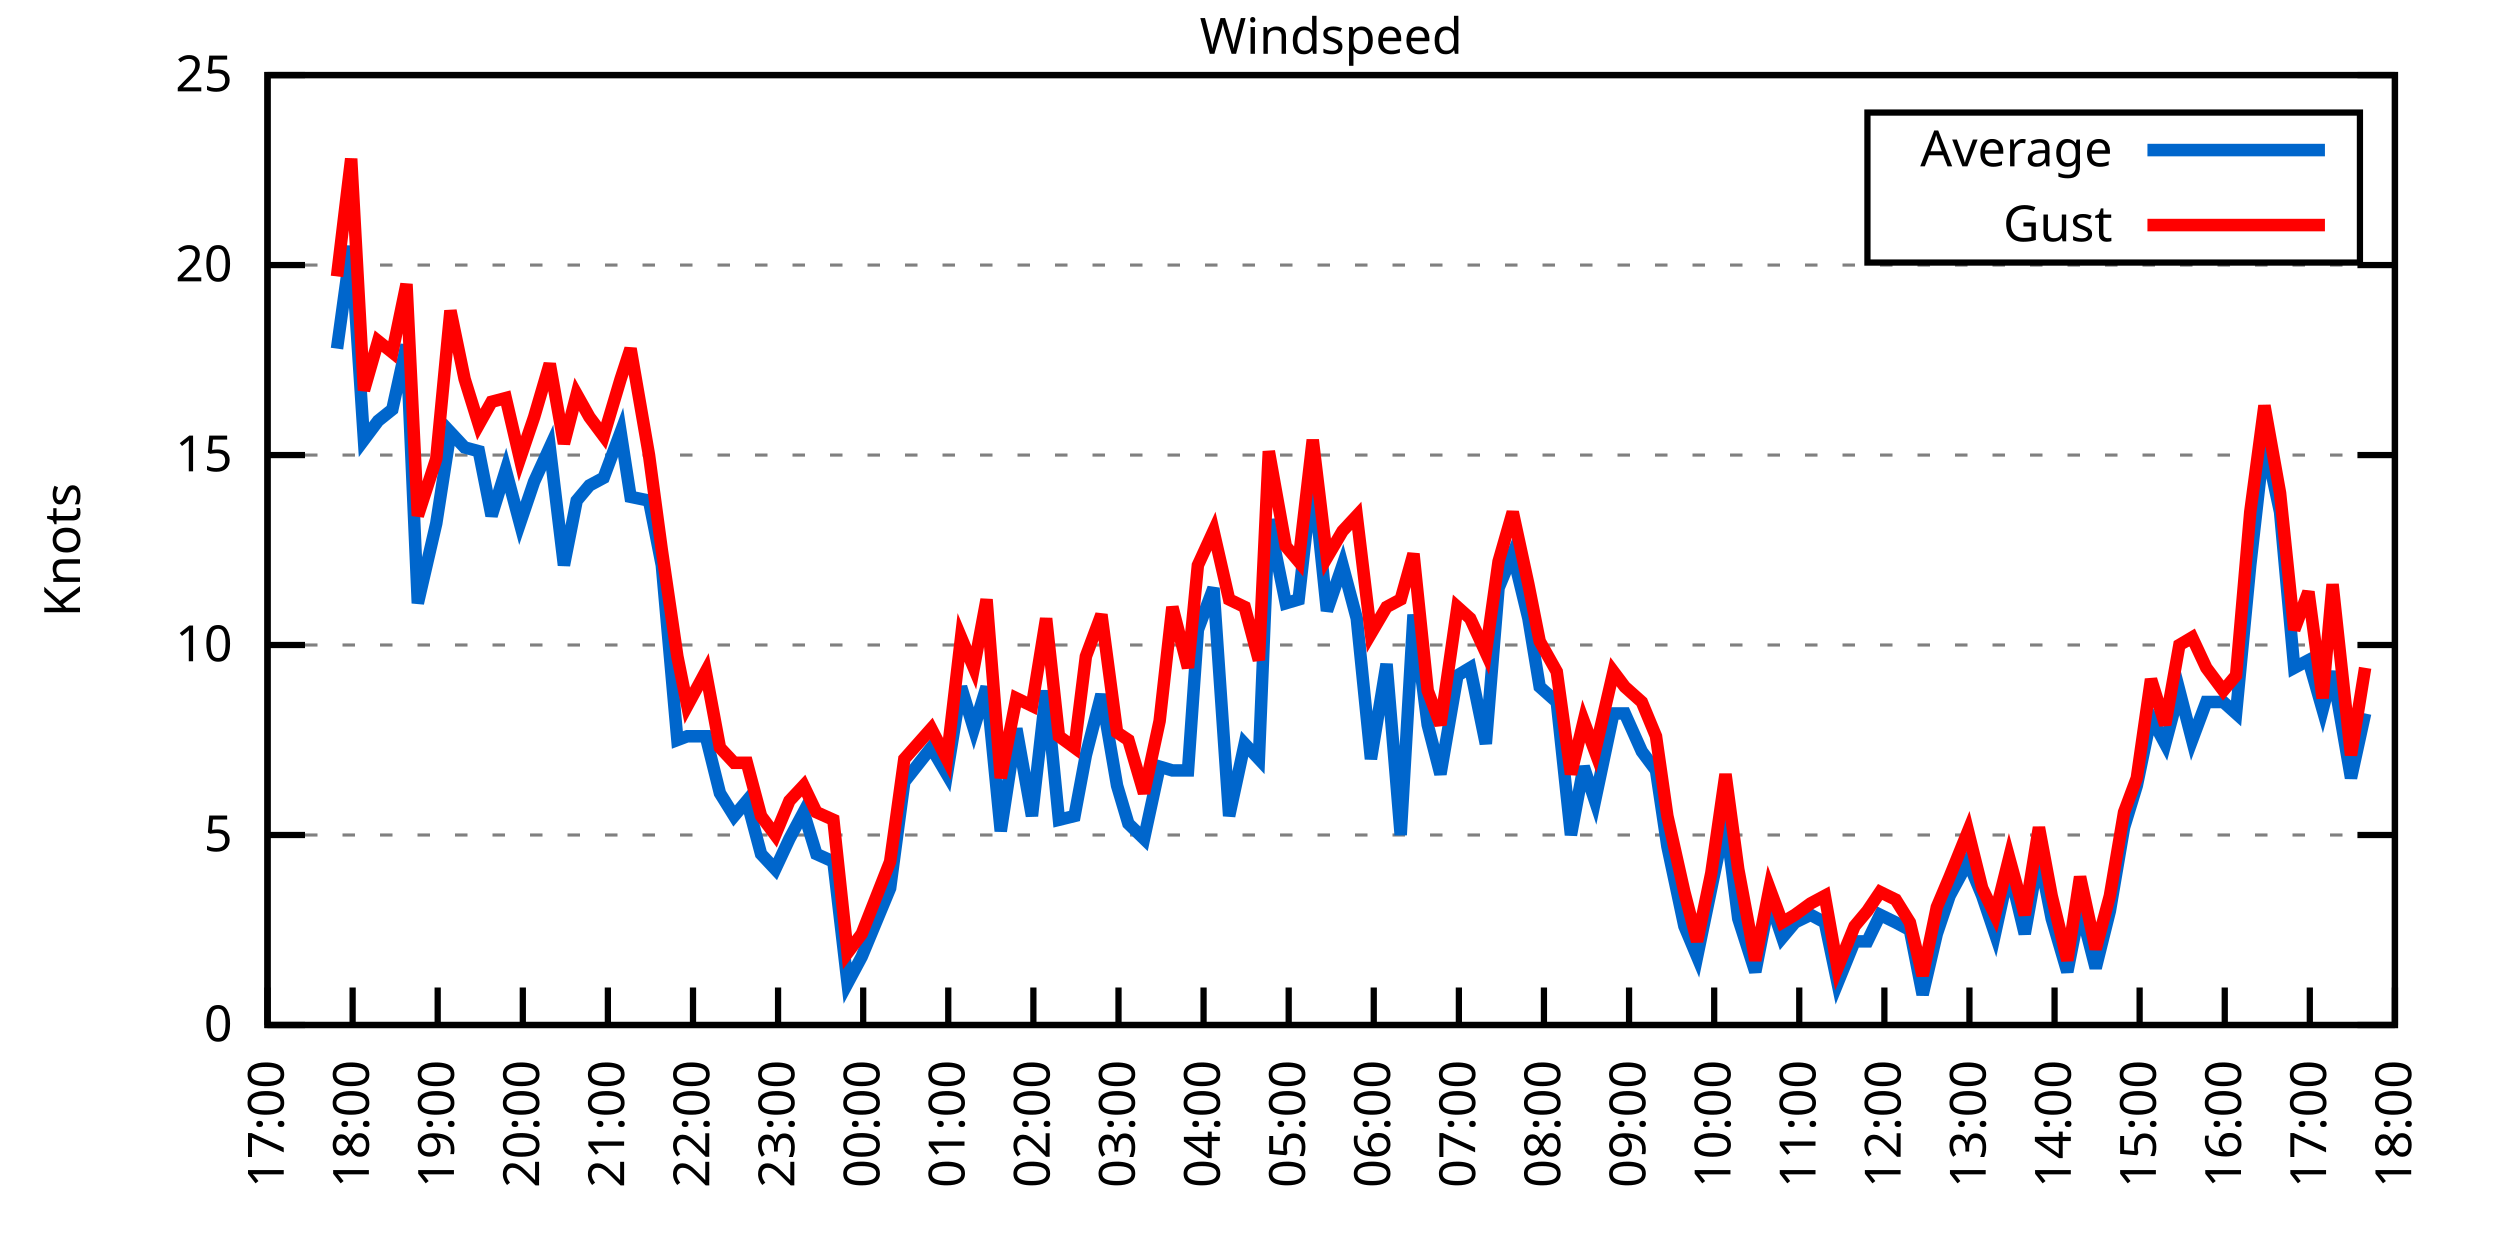
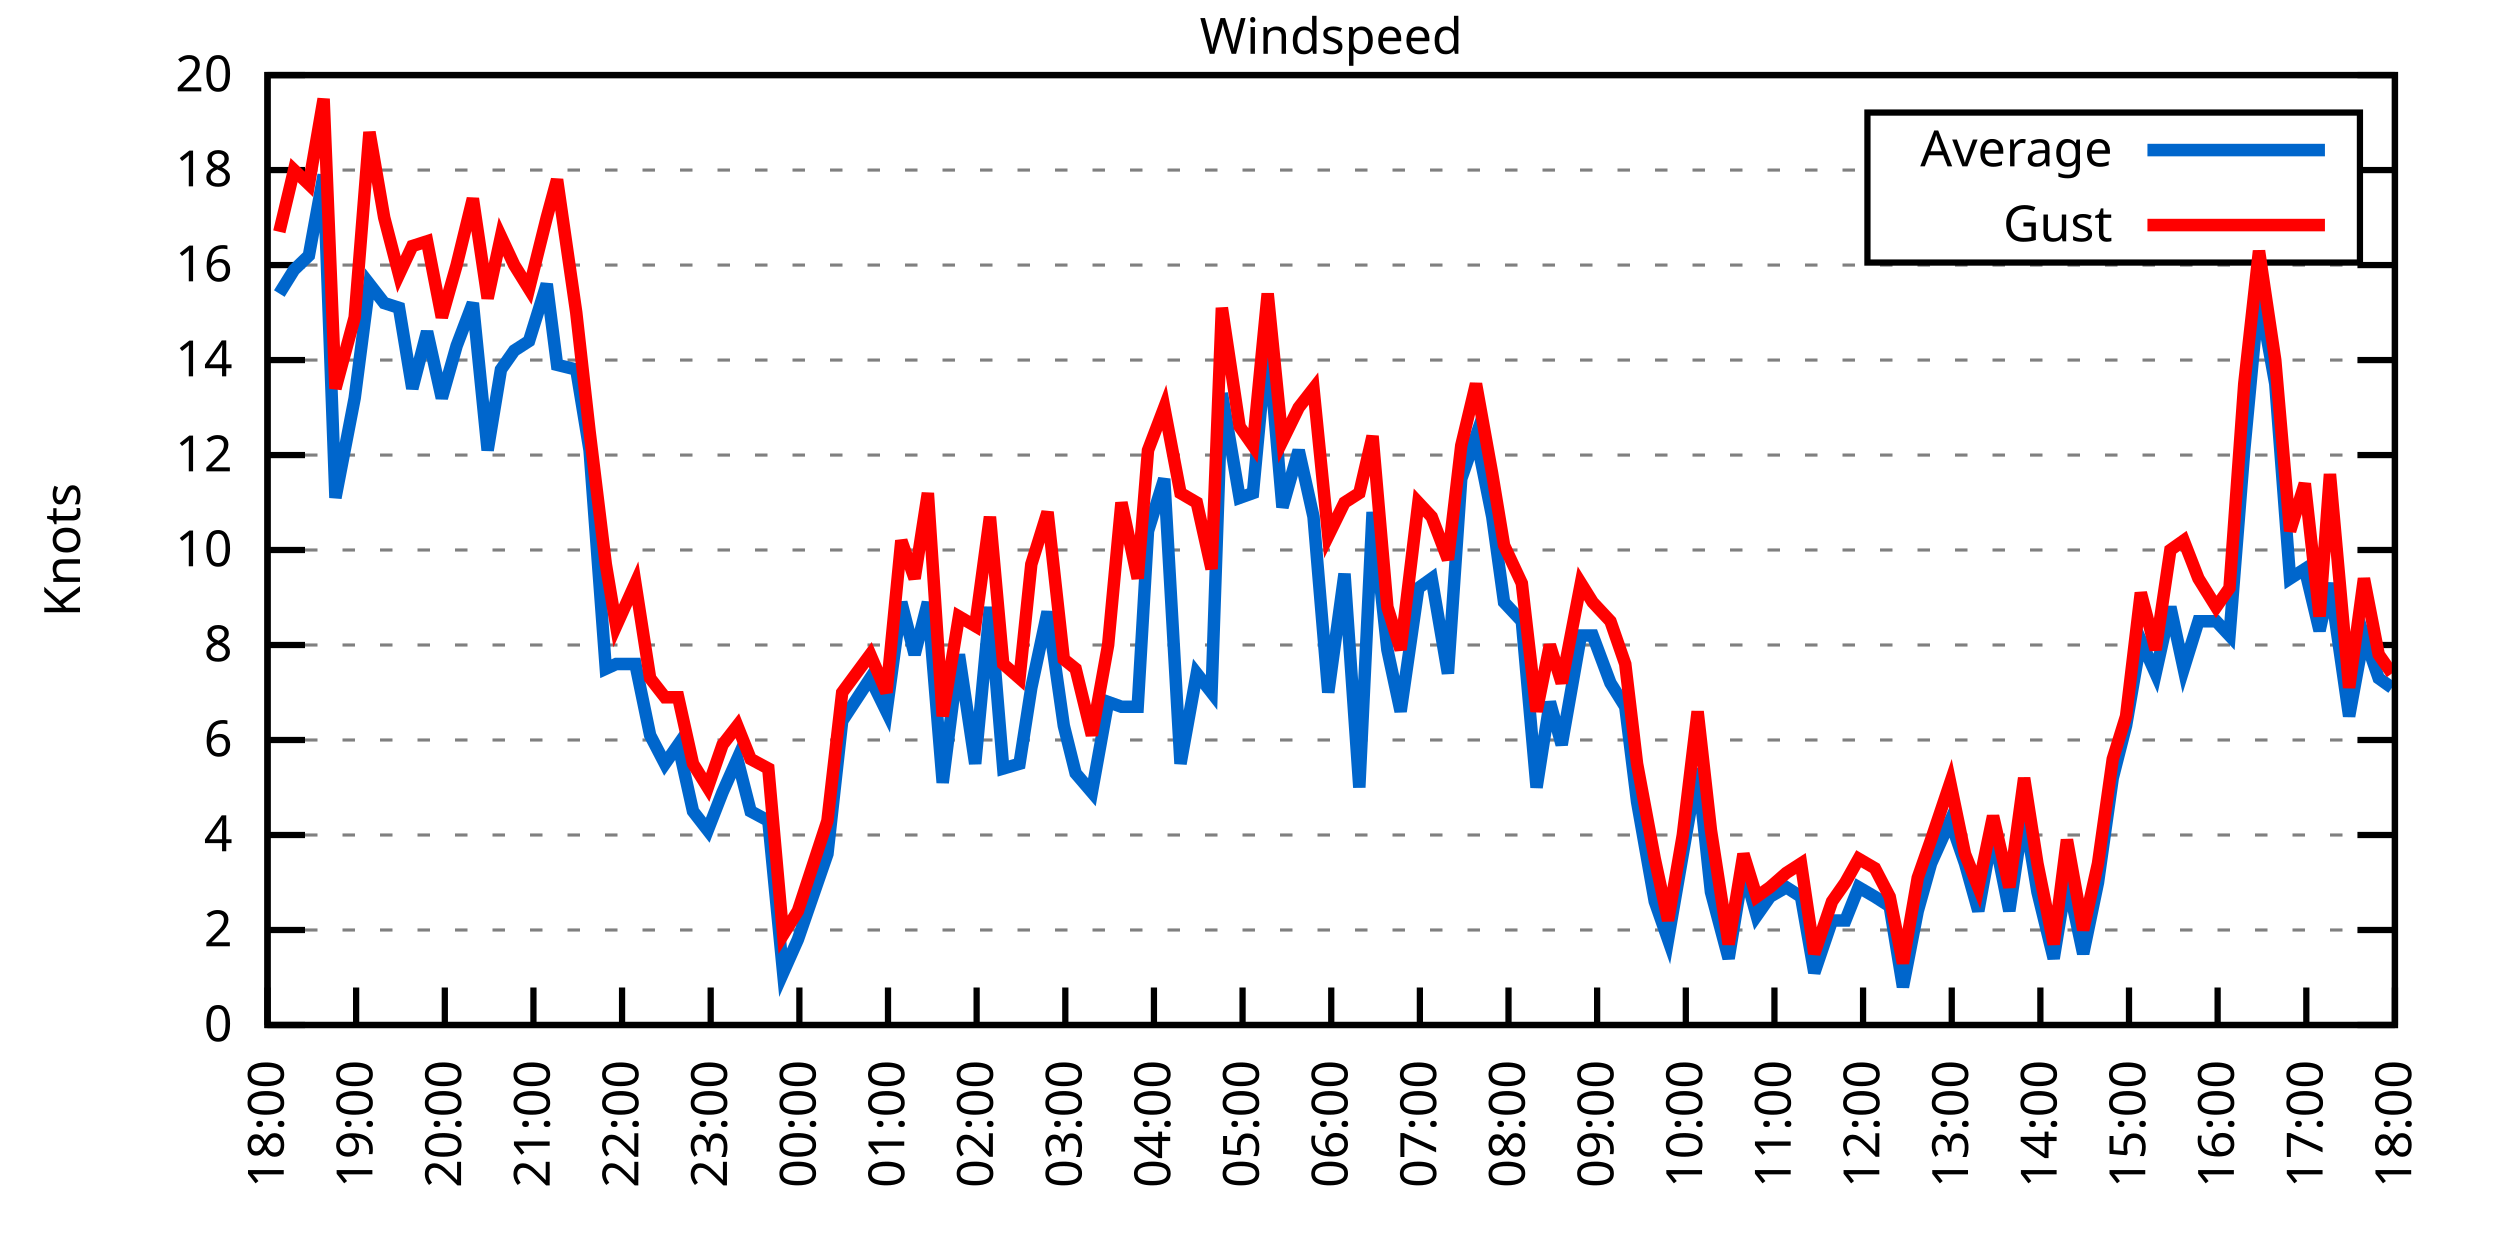
<svg xmlns="http://www.w3.org/2000/svg" xmlns:xlink="http://www.w3.org/1999/xlink" width="400" height="200" viewBox="0 0 400 200">
  <g id="gnuplot_canvas">
    <rect x="0" y="0" width="400" height="200" fill="none" />
    <defs>
      <circle id="gpDot" r="0.5" stroke-width="0.5" stroke="currentColor" />
      <path id="gpPt0" stroke-width="0.333" stroke="currentColor" d="M-1,0 h2 M0,-1 v2" />
      <path id="gpPt1" stroke-width="0.333" stroke="currentColor" d="M-1,-1 L1,1 M1,-1 L-1,1" />
      <path id="gpPt2" stroke-width="0.333" stroke="currentColor" d="M-1,0 L1,0 M0,-1 L0,1 M-1,-1 L1,1 M-1,1 L1,-1" />
      <rect id="gpPt3" stroke-width="0.333" stroke="currentColor" x="-1" y="-1" width="2" height="2" />
      <rect id="gpPt4" stroke-width="0.333" stroke="currentColor" fill="currentColor" x="-1" y="-1" width="2" height="2" />
      <circle id="gpPt5" stroke-width="0.333" stroke="currentColor" cx="0" cy="0" r="1" />
      <use xlink:href="#gpPt5" id="gpPt6" fill="currentColor" stroke="none" />
      <path id="gpPt7" stroke-width="0.333" stroke="currentColor" d="M0,-1.33 L-1.33,0.67 L1.33,0.67 z" />
      <use xlink:href="#gpPt7" id="gpPt8" fill="currentColor" stroke="none" />
      <use xlink:href="#gpPt7" id="gpPt9" stroke="currentColor" transform="rotate(180)" />
      <use xlink:href="#gpPt9" id="gpPt10" fill="currentColor" stroke="none" />
      <use xlink:href="#gpPt3" id="gpPt11" stroke="currentColor" transform="rotate(45)" />
      <use xlink:href="#gpPt11" id="gpPt12" fill="currentColor" stroke="none" />
      <path id="gpPt13" stroke-width="0.333" stroke="currentColor" d="M0,1.330 L1.265,0.411 L0.782,-1.067 L-0.782,-1.076 L-1.265,0.411 z" />
      <use xlink:href="#gpPt13" id="gpPt14" fill="currentColor" stroke="none" />
      <filter id="textbox" filterUnits="objectBoundingBox" x="0" y="0" height="1" width="1">
        <feFlood flood-color="white" flood-opacity="1" result="bgnd" />
        <feComposite in="SourceGraphic" in2="bgnd" operator="atop" />
      </filter>
      <filter id="greybox" filterUnits="objectBoundingBox" x="0" y="0" height="1" width="1">
        <feFlood flood-color="lightgrey" flood-opacity="1" result="grey" />
        <feComposite in="SourceGraphic" in2="grey" operator="atop" />
      </filter>
    </defs>
    <g fill="none" color="white" stroke="currentColor" stroke-width="1.00" stroke-linecap="butt" stroke-linejoin="miter">
</g>
    <g fill="none" color="black" stroke="currentColor" stroke-width="1.00" stroke-linecap="butt" stroke-linejoin="miter">
      <g stroke="none" shape-rendering="crispEdges">
        <polygon fill="rgb(255, 255, 255)" points="42.80,164.00 383.18,164.00 383.18,12.02 42.80,12.02 " />
      </g>
    </g>
    <g fill="none" color="black" stroke="currentColor" stroke-width="1.00" stroke-linecap="butt" stroke-linejoin="miter">
</g>
    <g fill="none" color="black" stroke="black" stroke-width="0.50" stroke-linecap="butt" stroke-linejoin="miter">
</g>
    <g fill="none" color="gray" stroke="currentColor" stroke-width="0.50" stroke-linecap="butt" stroke-linejoin="miter">
      <path stroke="gray" stroke-dasharray="2,4" class="gridline" d="M42.80,164.00 L383.19,164.00  " />
    </g>
    <g fill="none" color="gray" stroke="gray" stroke-width="1.00" stroke-linecap="butt" stroke-linejoin="miter">
</g>
    <g fill="none" color="black" stroke="currentColor" stroke-width="1.00" stroke-linecap="butt" stroke-linejoin="miter">
      <path stroke="black" d="M42.80,164.00 L48.80,164.00 M383.19,164.00 L377.19,164.00  " />
      <g transform="translate(37.20,166.60)" stroke="none" fill="black" font-family="Sans" font-size="8.00" text-anchor="end">
        <text>
          <tspan font-family="Sans"> 0</tspan>
        </text>
      </g>
    </g>
    <g fill="none" color="black" stroke="currentColor" stroke-width="1.00" stroke-linecap="butt" stroke-linejoin="miter">
</g>
    <g fill="none" color="black" stroke="black" stroke-width="0.50" stroke-linecap="butt" stroke-linejoin="miter">
</g>
    <g fill="none" color="gray" stroke="currentColor" stroke-width="0.50" stroke-linecap="butt" stroke-linejoin="miter">
+       <path stroke="gray" stroke-dasharray="2,4" class="gridline" d="M42.80,148.80 L383.19,148.80  " />
+     </g>
+     <g fill="none" color="gray" stroke="gray" stroke-width="1.00" stroke-linecap="butt" stroke-linejoin="miter">
+ </g>
+     <g fill="none" color="black" stroke="currentColor" stroke-width="1.00" stroke-linecap="butt" stroke-linejoin="miter">
+       <path stroke="black" d="M42.80,148.80 L48.80,148.80 M383.19,148.80 L377.19,148.80  " />
+       <g transform="translate(37.20,151.40)" stroke="none" fill="black" font-family="Sans" font-size="8.00" text-anchor="end">
+         <text>
+           <tspan font-family="Sans"> 2</tspan>
+         </text>
+       </g>
+     </g>
+     <g fill="none" color="black" stroke="currentColor" stroke-width="1.00" stroke-linecap="butt" stroke-linejoin="miter">
+ </g>
+     <g fill="none" color="black" stroke="black" stroke-width="0.50" stroke-linecap="butt" stroke-linejoin="miter">
+ </g>
+     <g fill="none" color="gray" stroke="currentColor" stroke-width="0.50" stroke-linecap="butt" stroke-linejoin="miter">
      <path stroke="gray" stroke-dasharray="2,4" class="gridline" d="M42.80,133.60 L383.19,133.60  " />
    </g>
    <g fill="none" color="gray" stroke="gray" stroke-width="1.00" stroke-linecap="butt" stroke-linejoin="miter">
</g>
    <g fill="none" color="black" stroke="currentColor" stroke-width="1.00" stroke-linecap="butt" stroke-linejoin="miter">
      <path stroke="black" d="M42.80,133.60 L48.80,133.60 M383.19,133.60 L377.19,133.60  " />
      <g transform="translate(37.20,136.20)" stroke="none" fill="black" font-family="Sans" font-size="8.00" text-anchor="end">
        <text>
-           <tspan font-family="Sans"> 5</tspan>
+           <tspan font-family="Sans"> 4</tspan>
+         </text>
+       </g>
+     </g>
+     <g fill="none" color="black" stroke="currentColor" stroke-width="1.00" stroke-linecap="butt" stroke-linejoin="miter">
+ </g>
+     <g fill="none" color="black" stroke="black" stroke-width="0.50" stroke-linecap="butt" stroke-linejoin="miter">
+ </g>
+     <g fill="none" color="gray" stroke="currentColor" stroke-width="0.50" stroke-linecap="butt" stroke-linejoin="miter">
+       <path stroke="gray" stroke-dasharray="2,4" class="gridline" d="M42.80,118.40 L383.19,118.40  " />
+     </g>
+     <g fill="none" color="gray" stroke="gray" stroke-width="1.00" stroke-linecap="butt" stroke-linejoin="miter">
+ </g>
+     <g fill="none" color="black" stroke="currentColor" stroke-width="1.00" stroke-linecap="butt" stroke-linejoin="miter">
+       <path stroke="black" d="M42.80,118.40 L48.80,118.40 M383.19,118.40 L377.19,118.40  " />
+       <g transform="translate(37.20,121.00)" stroke="none" fill="black" font-family="Sans" font-size="8.00" text-anchor="end">
+         <text>
+           <tspan font-family="Sans"> 6</tspan>
        </text>
      </g>
    </g>
    <g fill="none" color="black" stroke="currentColor" stroke-width="1.00" stroke-linecap="butt" stroke-linejoin="miter">
</g>
    <g fill="none" color="black" stroke="black" stroke-width="0.50" stroke-linecap="butt" stroke-linejoin="miter">
</g>
    <g fill="none" color="gray" stroke="currentColor" stroke-width="0.50" stroke-linecap="butt" stroke-linejoin="miter">
      <path stroke="gray" stroke-dasharray="2,4" class="gridline" d="M42.80,103.20 L383.19,103.20  " />
    </g>
    <g fill="none" color="gray" stroke="gray" stroke-width="1.00" stroke-linecap="butt" stroke-linejoin="miter">
</g>
    <g fill="none" color="black" stroke="currentColor" stroke-width="1.00" stroke-linecap="butt" stroke-linejoin="miter">
      <path stroke="black" d="M42.80,103.20 L48.80,103.20 M383.19,103.20 L377.19,103.20  " />
      <g transform="translate(37.20,105.80)" stroke="none" fill="black" font-family="Sans" font-size="8.00" text-anchor="end">
        <text>
+           <tspan font-family="Sans"> 8</tspan>
+         </text>
+       </g>
+     </g>
+     <g fill="none" color="black" stroke="currentColor" stroke-width="1.00" stroke-linecap="butt" stroke-linejoin="miter">
+ </g>
+     <g fill="none" color="black" stroke="black" stroke-width="0.50" stroke-linecap="butt" stroke-linejoin="miter">
+ </g>
+     <g fill="none" color="gray" stroke="currentColor" stroke-width="0.50" stroke-linecap="butt" stroke-linejoin="miter">
+       <path stroke="gray" stroke-dasharray="2,4" class="gridline" d="M42.80,88.00 L383.19,88.00  " />
+     </g>
+     <g fill="none" color="gray" stroke="gray" stroke-width="1.00" stroke-linecap="butt" stroke-linejoin="miter">
+ </g>
+     <g fill="none" color="black" stroke="currentColor" stroke-width="1.00" stroke-linecap="butt" stroke-linejoin="miter">
+       <path stroke="black" d="M42.80,88.00 L48.80,88.00 M383.19,88.00 L377.19,88.00  " />
+       <g transform="translate(37.20,90.60)" stroke="none" fill="black" font-family="Sans" font-size="8.00" text-anchor="end">
+         <text>
          <tspan font-family="Sans"> 10</tspan>
        </text>
      </g>
    </g>
    <g fill="none" color="black" stroke="currentColor" stroke-width="1.00" stroke-linecap="butt" stroke-linejoin="miter">
</g>
    <g fill="none" color="black" stroke="black" stroke-width="0.50" stroke-linecap="butt" stroke-linejoin="miter">
</g>
    <g fill="none" color="gray" stroke="currentColor" stroke-width="0.50" stroke-linecap="butt" stroke-linejoin="miter">
      <path stroke="gray" stroke-dasharray="2,4" class="gridline" d="M42.80,72.81 L383.19,72.81  " />
    </g>
    <g fill="none" color="gray" stroke="gray" stroke-width="1.00" stroke-linecap="butt" stroke-linejoin="miter">
</g>
    <g fill="none" color="black" stroke="currentColor" stroke-width="1.00" stroke-linecap="butt" stroke-linejoin="miter">
      <path stroke="black" d="M42.80,72.81 L48.80,72.81 M383.19,72.81 L377.19,72.81  " />
      <g transform="translate(37.20,75.41)" stroke="none" fill="black" font-family="Sans" font-size="8.00" text-anchor="end">
        <text>
-           <tspan font-family="Sans"> 15</tspan>
+           <tspan font-family="Sans"> 12</tspan>
+         </text>
+       </g>
+     </g>
+     <g fill="none" color="black" stroke="currentColor" stroke-width="1.00" stroke-linecap="butt" stroke-linejoin="miter">
+ </g>
+     <g fill="none" color="black" stroke="black" stroke-width="0.50" stroke-linecap="butt" stroke-linejoin="miter">
+ </g>
+     <g fill="none" color="gray" stroke="currentColor" stroke-width="0.50" stroke-linecap="butt" stroke-linejoin="miter">
+       <path stroke="gray" stroke-dasharray="2,4" class="gridline" d="M42.80,57.61 L383.19,57.61  " />
+     </g>
+     <g fill="none" color="gray" stroke="gray" stroke-width="1.00" stroke-linecap="butt" stroke-linejoin="miter">
+ </g>
+     <g fill="none" color="black" stroke="currentColor" stroke-width="1.00" stroke-linecap="butt" stroke-linejoin="miter">
+       <path stroke="black" d="M42.80,57.61 L48.80,57.61 M383.19,57.61 L377.19,57.61  " />
+       <g transform="translate(37.20,60.21)" stroke="none" fill="black" font-family="Sans" font-size="8.00" text-anchor="end">
+         <text>
+           <tspan font-family="Sans"> 14</tspan>
        </text>
      </g>
    </g>
    <g fill="none" color="black" stroke="currentColor" stroke-width="1.00" stroke-linecap="butt" stroke-linejoin="miter">
</g>
    <g fill="none" color="black" stroke="black" stroke-width="0.50" stroke-linecap="butt" stroke-linejoin="miter">
</g>
    <g fill="none" color="gray" stroke="currentColor" stroke-width="0.50" stroke-linecap="butt" stroke-linejoin="miter">
      <path stroke="gray" stroke-dasharray="2,4" class="gridline" d="M42.80,42.41 L383.19,42.41  " />
    </g>
    <g fill="none" color="gray" stroke="gray" stroke-width="1.00" stroke-linecap="butt" stroke-linejoin="miter">
</g>
    <g fill="none" color="black" stroke="currentColor" stroke-width="1.00" stroke-linecap="butt" stroke-linejoin="miter">
      <path stroke="black" d="M42.80,42.41 L48.80,42.41 M383.19,42.41 L377.19,42.41  " />
      <g transform="translate(37.20,45.01)" stroke="none" fill="black" font-family="Sans" font-size="8.00" text-anchor="end">
        <text>
-           <tspan font-family="Sans"> 20</tspan>
+           <tspan font-family="Sans"> 16</tspan>
+         </text>
+       </g>
+     </g>
+     <g fill="none" color="black" stroke="currentColor" stroke-width="1.00" stroke-linecap="butt" stroke-linejoin="miter">
+ </g>
+     <g fill="none" color="black" stroke="black" stroke-width="0.50" stroke-linecap="butt" stroke-linejoin="miter">
+ </g>
+     <g fill="none" color="gray" stroke="currentColor" stroke-width="0.50" stroke-linecap="butt" stroke-linejoin="miter">
+       <path stroke="gray" stroke-dasharray="2,4" class="gridline" d="M42.80,27.21 L298.79,27.21 M377.59,27.21 L383.19,27.21  " />
+     </g>
+     <g fill="none" color="gray" stroke="gray" stroke-width="1.00" stroke-linecap="butt" stroke-linejoin="miter">
+ </g>
+     <g fill="none" color="black" stroke="currentColor" stroke-width="1.00" stroke-linecap="butt" stroke-linejoin="miter">
+       <path stroke="black" d="M42.80,27.21 L48.80,27.21 M383.19,27.21 L377.19,27.21  " />
+       <g transform="translate(37.20,29.81)" stroke="none" fill="black" font-family="Sans" font-size="8.00" text-anchor="end">
+         <text>
+           <tspan font-family="Sans"> 18</tspan>
        </text>
      </g>
    </g>
    <g fill="none" color="black" stroke="currentColor" stroke-width="1.00" stroke-linecap="butt" stroke-linejoin="miter">
</g>
    <g fill="none" color="black" stroke="black" stroke-width="0.50" stroke-linecap="butt" stroke-linejoin="miter">
</g>
    <g fill="none" color="gray" stroke="currentColor" stroke-width="0.50" stroke-linecap="butt" stroke-linejoin="miter">
      <path stroke="gray" stroke-dasharray="2,4" class="gridline" d="M42.80,12.01 L383.19,12.01  " />
    </g>
    <g fill="none" color="gray" stroke="gray" stroke-width="1.00" stroke-linecap="butt" stroke-linejoin="miter">
</g>
    <g fill="none" color="black" stroke="currentColor" stroke-width="1.00" stroke-linecap="butt" stroke-linejoin="miter">
      <path stroke="black" d="M42.80,12.01 L48.80,12.01 M383.19,12.01 L377.19,12.01  " />
      <g transform="translate(37.20,14.61)" stroke="none" fill="black" font-family="Sans" font-size="8.00" text-anchor="end">
        <text>
-           <tspan font-family="Sans"> 25</tspan>
+           <tspan font-family="Sans"> 20</tspan>
        </text>
      </g>
    </g>
    <g fill="none" color="black" stroke="currentColor" stroke-width="1.00" stroke-linecap="butt" stroke-linejoin="miter">
      <path stroke="black" d="M42.80,164.00 L42.80,158.00  " />
      <g transform="translate(45.40,169.60) rotate(270.00)" stroke="none" fill="black" font-family="Sans" font-size="8.00" text-anchor="end">
        <text>
-           <tspan font-family="Sans">17:00</tspan>
-         </text>
-       </g>
-     </g>
-     <g fill="none" color="black" stroke="currentColor" stroke-width="1.00" stroke-linecap="butt" stroke-linejoin="miter">
-       <path stroke="black" d="M56.42,164.00 L56.42,158.00  " />
-       <g transform="translate(59.02,169.60) rotate(270.00)" stroke="none" fill="black" font-family="Sans" font-size="8.00" text-anchor="end">
-         <text>
          <tspan font-family="Sans">18:00</tspan>
        </text>
      </g>
    </g>
    <g fill="none" color="black" stroke="currentColor" stroke-width="1.00" stroke-linecap="butt" stroke-linejoin="miter">
-       <path stroke="black" d="M70.03,164.00 L70.03,158.00  " />
-       <g transform="translate(72.63,169.60) rotate(270.00)" stroke="none" fill="black" font-family="Sans" font-size="8.00" text-anchor="end">
+       <path stroke="black" d="M56.98,164.00 L56.98,158.00  " />
+       <g transform="translate(59.58,169.60) rotate(270.00)" stroke="none" fill="black" font-family="Sans" font-size="8.00" text-anchor="end">
        <text>
          <tspan font-family="Sans">19:00</tspan>
        </text>
      </g>
    </g>
    <g fill="none" color="black" stroke="currentColor" stroke-width="1.00" stroke-linecap="butt" stroke-linejoin="miter">
-       <path stroke="black" d="M83.65,164.00 L83.65,158.00  " />
-       <g transform="translate(86.25,169.60) rotate(270.00)" stroke="none" fill="black" font-family="Sans" font-size="8.00" text-anchor="end">
+       <path stroke="black" d="M71.17,164.00 L71.17,158.00  " />
+       <g transform="translate(73.77,169.60) rotate(270.00)" stroke="none" fill="black" font-family="Sans" font-size="8.00" text-anchor="end">
        <text>
          <tspan font-family="Sans">20:00</tspan>
        </text>
      </g>
    </g>
    <g fill="none" color="black" stroke="currentColor" stroke-width="1.00" stroke-linecap="butt" stroke-linejoin="miter">
-       <path stroke="black" d="M97.26,164.00 L97.26,158.00  " />
-       <g transform="translate(99.86,169.60) rotate(270.00)" stroke="none" fill="black" font-family="Sans" font-size="8.00" text-anchor="end">
+       <path stroke="black" d="M85.35,164.00 L85.35,158.00  " />
+       <g transform="translate(87.95,169.60) rotate(270.00)" stroke="none" fill="black" font-family="Sans" font-size="8.00" text-anchor="end">
        <text>
          <tspan font-family="Sans">21:00</tspan>
        </text>
      </g>
    </g>
    <g fill="none" color="black" stroke="currentColor" stroke-width="1.00" stroke-linecap="butt" stroke-linejoin="miter">
-       <path stroke="black" d="M110.88,164.00 L110.88,158.00  " />
-       <g transform="translate(113.48,169.60) rotate(270.00)" stroke="none" fill="black" font-family="Sans" font-size="8.00" text-anchor="end">
+       <path stroke="black" d="M99.53,164.00 L99.53,158.00  " />
+       <g transform="translate(102.13,169.60) rotate(270.00)" stroke="none" fill="black" font-family="Sans" font-size="8.00" text-anchor="end">
        <text>
          <tspan font-family="Sans">22:00</tspan>
        </text>
      </g>
    </g>
    <g fill="none" color="black" stroke="currentColor" stroke-width="1.00" stroke-linecap="butt" stroke-linejoin="miter">
-       <path stroke="black" d="M124.49,164.00 L124.49,158.00  " />
-       <g transform="translate(127.09,169.60) rotate(270.00)" stroke="none" fill="black" font-family="Sans" font-size="8.00" text-anchor="end">
+       <path stroke="black" d="M113.71,164.00 L113.71,158.00  " />
+       <g transform="translate(116.31,169.60) rotate(270.00)" stroke="none" fill="black" font-family="Sans" font-size="8.00" text-anchor="end">
        <text>
          <tspan font-family="Sans">23:00</tspan>
        </text>
      </g>
    </g>
    <g fill="none" color="black" stroke="currentColor" stroke-width="1.00" stroke-linecap="butt" stroke-linejoin="miter">
-       <path stroke="black" d="M138.11,164.00 L138.11,158.00  " />
-       <g transform="translate(140.71,169.60) rotate(270.00)" stroke="none" fill="black" font-family="Sans" font-size="8.00" text-anchor="end">
+       <path stroke="black" d="M127.90,164.00 L127.90,158.00  " />
+       <g transform="translate(130.50,169.60) rotate(270.00)" stroke="none" fill="black" font-family="Sans" font-size="8.00" text-anchor="end">
        <text>
          <tspan font-family="Sans">00:00</tspan>
        </text>
      </g>
    </g>
    <g fill="none" color="black" stroke="currentColor" stroke-width="1.00" stroke-linecap="butt" stroke-linejoin="miter">
-       <path stroke="black" d="M151.72,164.00 L151.72,158.00  " />
-       <g transform="translate(154.32,169.60) rotate(270.00)" stroke="none" fill="black" font-family="Sans" font-size="8.00" text-anchor="end">
+       <path stroke="black" d="M142.08,164.00 L142.08,158.00  " />
+       <g transform="translate(144.68,169.60) rotate(270.00)" stroke="none" fill="black" font-family="Sans" font-size="8.00" text-anchor="end">
        <text>
          <tspan font-family="Sans">01:00</tspan>
        </text>
      </g>
    </g>
    <g fill="none" color="black" stroke="currentColor" stroke-width="1.00" stroke-linecap="butt" stroke-linejoin="miter">
-       <path stroke="black" d="M165.34,164.00 L165.34,158.00  " />
-       <g transform="translate(167.94,169.60) rotate(270.00)" stroke="none" fill="black" font-family="Sans" font-size="8.00" text-anchor="end">
+       <path stroke="black" d="M156.26,164.00 L156.26,158.00  " />
+       <g transform="translate(158.86,169.60) rotate(270.00)" stroke="none" fill="black" font-family="Sans" font-size="8.00" text-anchor="end">
        <text>
          <tspan font-family="Sans">02:00</tspan>
        </text>
      </g>
    </g>
    <g fill="none" color="black" stroke="currentColor" stroke-width="1.00" stroke-linecap="butt" stroke-linejoin="miter">
-       <path stroke="black" d="M178.96,164.00 L178.96,158.00  " />
-       <g transform="translate(181.56,169.60) rotate(270.00)" stroke="none" fill="black" font-family="Sans" font-size="8.00" text-anchor="end">
+       <path stroke="black" d="M170.45,164.00 L170.45,158.00  " />
+       <g transform="translate(173.05,169.60) rotate(270.00)" stroke="none" fill="black" font-family="Sans" font-size="8.00" text-anchor="end">
        <text>
          <tspan font-family="Sans">03:00</tspan>
        </text>
      </g>
    </g>
    <g fill="none" color="black" stroke="currentColor" stroke-width="1.00" stroke-linecap="butt" stroke-linejoin="miter">
-       <path stroke="black" d="M192.57,164.00 L192.57,158.00  " />
-       <g transform="translate(195.17,169.60) rotate(270.00)" stroke="none" fill="black" font-family="Sans" font-size="8.00" text-anchor="end">
+       <path stroke="black" d="M184.63,164.00 L184.63,158.00  " />
+       <g transform="translate(187.23,169.60) rotate(270.00)" stroke="none" fill="black" font-family="Sans" font-size="8.00" text-anchor="end">
        <text>
          <tspan font-family="Sans">04:00</tspan>
        </text>
      </g>
    </g>
    <g fill="none" color="black" stroke="currentColor" stroke-width="1.00" stroke-linecap="butt" stroke-linejoin="miter">
-       <path stroke="black" d="M206.19,164.00 L206.19,158.00  " />
-       <g transform="translate(208.79,169.60) rotate(270.00)" stroke="none" fill="black" font-family="Sans" font-size="8.00" text-anchor="end">
+       <path stroke="black" d="M198.81,164.00 L198.81,158.00  " />
+       <g transform="translate(201.41,169.60) rotate(270.00)" stroke="none" fill="black" font-family="Sans" font-size="8.00" text-anchor="end">
        <text>
          <tspan font-family="Sans">05:00</tspan>
        </text>
      </g>
    </g>
    <g fill="none" color="black" stroke="currentColor" stroke-width="1.00" stroke-linecap="butt" stroke-linejoin="miter">
-       <path stroke="black" d="M219.80,164.00 L219.80,158.00  " />
-       <g transform="translate(222.40,169.60) rotate(270.00)" stroke="none" fill="black" font-family="Sans" font-size="8.00" text-anchor="end">
+       <path stroke="black" d="M213.00,164.00 L213.00,158.00  " />
+       <g transform="translate(215.60,169.60) rotate(270.00)" stroke="none" fill="black" font-family="Sans" font-size="8.00" text-anchor="end">
        <text>
          <tspan font-family="Sans">06:00</tspan>
        </text>
      </g>
    </g>
    <g fill="none" color="black" stroke="currentColor" stroke-width="1.00" stroke-linecap="butt" stroke-linejoin="miter">
-       <path stroke="black" d="M233.42,164.00 L233.42,158.00  " />
-       <g transform="translate(236.02,169.60) rotate(270.00)" stroke="none" fill="black" font-family="Sans" font-size="8.00" text-anchor="end">
+       <path stroke="black" d="M227.18,164.00 L227.18,158.00  " />
+       <g transform="translate(229.78,169.60) rotate(270.00)" stroke="none" fill="black" font-family="Sans" font-size="8.00" text-anchor="end">
        <text>
          <tspan font-family="Sans">07:00</tspan>
        </text>
      </g>
    </g>
    <g fill="none" color="black" stroke="currentColor" stroke-width="1.00" stroke-linecap="butt" stroke-linejoin="miter">
-       <path stroke="black" d="M247.03,164.00 L247.03,158.00  " />
-       <g transform="translate(249.63,169.60) rotate(270.00)" stroke="none" fill="black" font-family="Sans" font-size="8.00" text-anchor="end">
+       <path stroke="black" d="M241.36,164.00 L241.36,158.00  " />
+       <g transform="translate(243.96,169.60) rotate(270.00)" stroke="none" fill="black" font-family="Sans" font-size="8.00" text-anchor="end">
        <text>
          <tspan font-family="Sans">08:00</tspan>
        </text>
      </g>
    </g>
    <g fill="none" color="black" stroke="currentColor" stroke-width="1.00" stroke-linecap="butt" stroke-linejoin="miter">
-       <path stroke="black" d="M260.65,164.00 L260.65,158.00  " />
-       <g transform="translate(263.25,169.60) rotate(270.00)" stroke="none" fill="black" font-family="Sans" font-size="8.00" text-anchor="end">
+       <path stroke="black" d="M255.54,164.00 L255.54,158.00  " />
+       <g transform="translate(258.14,169.60) rotate(270.00)" stroke="none" fill="black" font-family="Sans" font-size="8.00" text-anchor="end">
        <text>
          <tspan font-family="Sans">09:00</tspan>
        </text>
      </g>
    </g>
    <g fill="none" color="black" stroke="currentColor" stroke-width="1.00" stroke-linecap="butt" stroke-linejoin="miter">
-       <path stroke="black" d="M274.27,164.00 L274.27,158.00  " />
-       <g transform="translate(276.87,169.60) rotate(270.00)" stroke="none" fill="black" font-family="Sans" font-size="8.00" text-anchor="end">
+       <path stroke="black" d="M269.73,164.00 L269.73,158.00  " />
+       <g transform="translate(272.33,169.60) rotate(270.00)" stroke="none" fill="black" font-family="Sans" font-size="8.00" text-anchor="end">
        <text>
          <tspan font-family="Sans">10:00</tspan>
        </text>
      </g>
    </g>
    <g fill="none" color="black" stroke="currentColor" stroke-width="1.00" stroke-linecap="butt" stroke-linejoin="miter">
-       <path stroke="black" d="M287.88,164.00 L287.88,158.00  " />
-       <g transform="translate(290.48,169.60) rotate(270.00)" stroke="none" fill="black" font-family="Sans" font-size="8.00" text-anchor="end">
+       <path stroke="black" d="M283.91,164.00 L283.91,158.00  " />
+       <g transform="translate(286.51,169.60) rotate(270.00)" stroke="none" fill="black" font-family="Sans" font-size="8.00" text-anchor="end">
        <text>
          <tspan font-family="Sans">11:00</tspan>
        </text>
      </g>
    </g>
    <g fill="none" color="black" stroke="currentColor" stroke-width="1.00" stroke-linecap="butt" stroke-linejoin="miter">
-       <path stroke="black" d="M301.50,164.00 L301.50,158.00  " />
-       <g transform="translate(304.10,169.60) rotate(270.00)" stroke="none" fill="black" font-family="Sans" font-size="8.00" text-anchor="end">
+       <path stroke="black" d="M298.09,164.00 L298.09,158.00  " />
+       <g transform="translate(300.69,169.60) rotate(270.00)" stroke="none" fill="black" font-family="Sans" font-size="8.00" text-anchor="end">
        <text>
          <tspan font-family="Sans">12:00</tspan>
        </text>
      </g>
    </g>
    <g fill="none" color="black" stroke="currentColor" stroke-width="1.00" stroke-linecap="butt" stroke-linejoin="miter">
-       <path stroke="black" d="M315.11,164.00 L315.11,158.00  " />
-       <g transform="translate(317.71,169.60) rotate(270.00)" stroke="none" fill="black" font-family="Sans" font-size="8.00" text-anchor="end">
+       <path stroke="black" d="M312.28,164.00 L312.28,158.00  " />
+       <g transform="translate(314.88,169.60) rotate(270.00)" stroke="none" fill="black" font-family="Sans" font-size="8.00" text-anchor="end">
        <text>
          <tspan font-family="Sans">13:00</tspan>
        </text>
      </g>
    </g>
    <g fill="none" color="black" stroke="currentColor" stroke-width="1.00" stroke-linecap="butt" stroke-linejoin="miter">
-       <path stroke="black" d="M328.73,164.00 L328.73,158.00  " />
-       <g transform="translate(331.33,169.60) rotate(270.00)" stroke="none" fill="black" font-family="Sans" font-size="8.00" text-anchor="end">
+       <path stroke="black" d="M326.46,164.00 L326.46,158.00  " />
+       <g transform="translate(329.06,169.60) rotate(270.00)" stroke="none" fill="black" font-family="Sans" font-size="8.00" text-anchor="end">
        <text>
          <tspan font-family="Sans">14:00</tspan>
        </text>
      </g>
    </g>
    <g fill="none" color="black" stroke="currentColor" stroke-width="1.00" stroke-linecap="butt" stroke-linejoin="miter">
-       <path stroke="black" d="M342.34,164.00 L342.34,158.00  " />
-       <g transform="translate(344.94,169.60) rotate(270.00)" stroke="none" fill="black" font-family="Sans" font-size="8.00" text-anchor="end">
+       <path stroke="black" d="M340.64,164.00 L340.64,158.00  " />
+       <g transform="translate(343.24,169.60) rotate(270.00)" stroke="none" fill="black" font-family="Sans" font-size="8.00" text-anchor="end">
        <text>
          <tspan font-family="Sans">15:00</tspan>
        </text>
      </g>
    </g>
    <g fill="none" color="black" stroke="currentColor" stroke-width="1.00" stroke-linecap="butt" stroke-linejoin="miter">
-       <path stroke="black" d="M355.96,164.00 L355.96,158.00  " />
-       <g transform="translate(358.56,169.60) rotate(270.00)" stroke="none" fill="black" font-family="Sans" font-size="8.00" text-anchor="end">
+       <path stroke="black" d="M354.82,164.00 L354.82,158.00  " />
+       <g transform="translate(357.42,169.60) rotate(270.00)" stroke="none" fill="black" font-family="Sans" font-size="8.00" text-anchor="end">
        <text>
          <tspan font-family="Sans">16:00</tspan>
        </text>
      </g>
    </g>
    <g fill="none" color="black" stroke="currentColor" stroke-width="1.00" stroke-linecap="butt" stroke-linejoin="miter">
-       <path stroke="black" d="M369.57,164.00 L369.57,158.00  " />
-       <g transform="translate(372.17,169.60) rotate(270.00)" stroke="none" fill="black" font-family="Sans" font-size="8.00" text-anchor="end">
+       <path stroke="black" d="M369.01,164.00 L369.01,158.00  " />
+       <g transform="translate(371.61,169.60) rotate(270.00)" stroke="none" fill="black" font-family="Sans" font-size="8.00" text-anchor="end">
        <text>
          <tspan font-family="Sans">17:00</tspan>
        </text>
      </g>
    </g>
    <g fill="none" color="black" stroke="currentColor" stroke-width="1.00" stroke-linecap="butt" stroke-linejoin="miter">
      <path stroke="black" d="M383.19,164.00 L383.19,158.00  " />
      <g transform="translate(385.79,169.60) rotate(270.00)" stroke="none" fill="black" font-family="Sans" font-size="8.00" text-anchor="end">
        <text>
          <tspan font-family="Sans">18:00</tspan>
        </text>
      </g>
    </g>
    <g fill="none" color="black" stroke="currentColor" stroke-width="1.00" stroke-linecap="butt" stroke-linejoin="miter">
</g>
    <g fill="none" color="black" stroke="currentColor" stroke-width="1.00" stroke-linecap="butt" stroke-linejoin="miter">
      <path stroke="black" d="M42.80,12.01 L42.80,164.00 L383.19,164.00 L383.19,12.01 L42.80,12.01 Z  " />
    </g>
    <g fill="none" color="black" stroke="currentColor" stroke-width="1.00" stroke-linecap="butt" stroke-linejoin="miter">
</g>
    <g fill="none" color="black" stroke="currentColor" stroke-width="1.00" stroke-linecap="butt" stroke-linejoin="miter">
      <path stroke="black" d="M298.79,42.01 L298.79,18.01 L377.59,18.01 L377.59,42.01 L298.79,42.01 Z  " />
    </g>
    <g id="Windspeed_plot_1">
      <g fill="none" color="white" stroke="black" stroke-width="2.00" stroke-linecap="butt" stroke-linejoin="miter">
</g>
      <g fill="none" color="black" stroke="currentColor" stroke-width="2.00" stroke-linecap="butt" stroke-linejoin="miter">
        <g transform="translate(337.99,26.61)" stroke="none" fill="black" font-family="Sans" font-size="8.00" text-anchor="end">
          <text>
            <tspan font-family="Sans">Average</tspan>
          </text>
        </g>
      </g>
      <g fill="none" color="black" stroke="currentColor" stroke-width="2.00" stroke-linecap="butt" stroke-linejoin="miter">
-         <path stroke="rgb(  0, 102, 204)" d="M343.59,24.01 L371.99,24.01 M53.92,55.78 L56.19,39.37 L58.23,70.37 L60.50,67.33 L62.77,65.51 L65.04,55.18   L66.85,96.52 L69.80,83.75 L72.07,69.16 L74.34,71.59 L76.61,72.20 L78.65,82.53 L80.92,75.24 L83.19,83.75   L85.46,77.06 L87.96,71.59 L90.23,90.44 L92.27,80.10 L94.31,77.67 L96.58,76.45 L99.30,69.16 L100.89,79.49   L103.84,80.10 L105.89,90.44 L108.38,118.40 L109.97,117.80 L112.92,117.80 L115.19,126.91 L117.46,130.56 L119.50,128.13   L121.77,136.64 L124.04,139.07 L126.31,134.21 L128.58,129.95 L130.62,136.64 L133.34,137.86 L135.61,157.31 L137.88,153.06   L142.42,142.11 L144.69,125.09 L149.00,119.62 L151.50,123.87 L153.77,109.89 L155.81,116.58 L157.85,109.89 L160.12,132.99   L162.62,116.58 L165.11,130.56 L167.38,110.50 L169.43,131.17 L171.92,130.56 L173.74,120.83 L176.23,111.11 L178.73,125.70   L180.54,131.78 L183.04,134.21 L185.54,122.66 L187.58,123.27 L190.08,123.27 L191.66,100.77 L194.16,94.08 L196.66,130.56   L199.15,119.01 L201.42,121.44 L203.01,83.14 L205.73,96.52 L207.78,95.91 L210.04,75.85 L212.31,97.73 L214.81,90.44   L217.08,98.95 L219.35,121.44 L221.85,106.24 L224.11,133.60 L226.16,98.34 L228.43,115.97 L230.47,123.87 L233.19,108.07   L235.23,106.85 L237.73,119.01 L239.77,94.08 L242.04,88.61 L244.54,98.95 L246.35,109.89 L249.08,112.32 L251.35,133.60   L253.39,122.66 L255.20,128.13 L258.15,114.15 L259.97,114.15 L262.69,120.23 L264.96,123.27 L266.78,135.43 L269.50,148.19   L271.54,153.06 L273.81,142.11 L276.08,131.17 L278.12,146.98 L280.85,155.49 L283.12,143.94 L285.16,150.02 L287.20,147.59   L289.70,146.37 L291.97,147.59 L294.01,157.31 L296.73,150.62 L298.77,150.62 L300.82,146.37 L303.31,147.59 L305.58,148.80   L307.62,159.14 L309.89,149.41 L311.94,143.33 L314.89,137.86 L317.15,143.33 L319.20,149.41 L321.47,139.07 L323.96,149.41   L326.23,136.64 L328.27,146.98 L330.77,155.49 L332.81,145.15 L335.31,154.88 L337.58,145.76 L339.85,132.39 L341.89,125.70   L344.16,114.76 L346.43,119.01 L348.70,110.50 L350.74,118.40 L353.01,112.32 L355.73,112.32 L357.77,114.15 L360.04,90.44   L362.31,70.37 L364.81,81.93 L367.08,106.85 L369.35,105.64 L371.62,113.54 L373.21,107.46 L376.16,124.48 L378.42,114.15    " />
+         <path stroke="rgb(  0, 102, 204)" d="M343.59,24.01 L371.99,24.01 M44.69,46.97 L47.05,43.17 L49.42,40.89 L51.78,27.97 L53.67,79.65 L56.75,63.69   L59.11,45.45 L61.47,48.49 L63.84,49.25 L65.97,62.17 L68.33,53.05 L70.69,63.69 L73.06,55.33 L75.66,48.49   L78.02,72.05 L80.15,59.13 L82.28,56.09 L84.64,54.57 L87.48,45.45 L89.13,58.37 L92.20,59.13 L94.33,72.05   L96.93,107.00 L98.59,106.24 L101.66,106.24 L104.02,117.64 L106.39,122.20 L108.51,119.16 L110.88,129.80 L113.24,132.84   L115.61,126.76 L117.97,121.44 L120.10,129.80 L122.93,131.32 L125.30,155.64 L127.66,150.32 L132.39,136.64 L134.75,115.36   L139.24,108.52 L141.84,113.84 L144.21,96.36 L146.34,104.72 L148.46,96.36 L150.83,125.24 L153.43,104.72 L156.03,122.20   L158.39,97.12 L160.52,122.96 L163.12,122.20 L165.01,110.04 L167.61,97.88 L170.21,116.12 L172.10,123.72 L174.70,126.76   L177.30,112.32 L179.43,113.08 L182.03,113.08 L183.68,84.97 L186.28,76.61 L188.88,122.20 L191.48,107.76 L193.85,110.80   L195.50,62.93 L198.34,79.65 L200.47,78.89 L202.83,53.81 L205.19,81.17 L207.79,72.05 L210.16,82.69 L212.52,110.80   L215.12,91.80 L217.49,126.00 L219.61,81.93 L221.98,103.96 L224.10,113.84 L226.94,94.08 L229.07,92.56 L231.67,107.76   L233.80,76.61 L236.16,69.77 L238.76,82.69 L240.65,96.36 L243.49,99.40 L245.85,126.00 L247.98,112.32 L249.87,119.16   L252.94,101.68 L254.83,101.68 L257.67,109.28 L260.04,113.08 L261.93,128.28 L264.76,144.24 L266.89,150.32 L269.25,136.64   L271.62,122.96 L273.75,142.72 L276.58,153.36 L278.95,138.92 L281.07,146.52 L283.20,143.48 L285.80,141.96 L288.16,143.48   L290.29,155.64 L293.13,147.28 L295.26,147.28 L297.38,141.96 L299.98,143.48 L302.35,145.00 L304.47,157.92 L306.84,145.76   L308.97,138.16 L312.04,131.32 L314.40,138.16 L316.53,145.76 L318.89,132.84 L321.49,145.76 L323.86,129.80 L325.99,142.72   L328.59,153.36 L330.71,140.44 L333.31,152.60 L335.68,141.20 L338.04,124.48 L340.17,116.12 L342.53,102.44 L344.90,107.76   L347.26,97.12 L349.39,107.00 L351.75,99.40 L354.59,99.40 L356.72,101.68 L359.08,72.05 L361.44,46.97 L364.04,61.41   L366.41,92.56 L368.77,91.04 L371.13,100.92 L372.79,93.32 L375.86,114.60 L378.23,101.68 L380.59,108.52 L382.72,110.04    " />
      </g>
    </g>
    <g id="Windspeed_plot_2">
      <g fill="none" color="black" stroke="currentColor" stroke-width="2.00" stroke-linecap="butt" stroke-linejoin="miter">
        <g transform="translate(337.99,38.61)" stroke="none" fill="black" font-family="Sans" font-size="8.00" text-anchor="end">
          <text>
            <tspan font-family="Sans">Gust</tspan>
          </text>
        </g>
      </g>
      <g fill="none" color="black" stroke="currentColor" stroke-width="2.00" stroke-linecap="butt" stroke-linejoin="miter">
-         <path stroke="rgb(255,   0,   0)" d="M343.59,36.01 L371.99,36.01 M53.92,44.23 L56.19,25.39 L58.23,62.47 L60.50,54.57 L62.77,56.39 L65.04,45.45   L66.85,82.53 L69.80,73.41 L72.07,49.70 L74.34,60.65 L76.61,67.94 L78.65,64.29 L80.92,63.69 L83.19,73.41   L85.46,66.73 L87.96,58.21 L90.23,70.98 L92.27,63.08 L94.31,66.73 L96.58,69.77 L99.30,60.65 L100.89,55.78   L103.84,72.81 L105.89,88.00 L108.38,105.03 L109.97,112.93 L112.92,107.46 L115.19,119.62 L117.46,122.05 L119.50,122.05   L121.77,130.56 L124.04,133.60 L126.31,128.13 L128.58,125.70 L130.62,129.95 L133.34,131.17 L135.61,152.45 L137.88,149.41   L142.42,137.86 L144.69,121.44 L149.00,116.58 L151.50,121.44 L153.77,101.99 L155.81,106.85 L157.85,95.91 L160.12,124.48   L162.62,111.72 L165.11,112.93 L167.38,98.95 L169.43,117.80 L171.92,119.62 L173.74,105.03 L176.23,98.34 L178.73,117.19   L180.54,118.40 L183.04,126.91 L185.54,115.36 L187.58,97.12 L190.08,106.85 L191.66,90.44 L194.16,84.97 L196.66,95.91   L199.15,97.12 L201.42,105.64 L203.01,72.20 L205.73,87.40 L207.78,89.83 L210.04,70.37 L212.31,89.22 L214.81,84.97   L217.08,82.53 L219.35,101.38 L221.85,97.12 L224.11,95.91 L226.16,88.61 L228.43,110.50 L230.47,115.97 L233.19,97.12   L235.23,98.95 L237.73,104.42 L239.77,89.83 L242.04,81.93 L244.54,93.48 L246.35,102.60 L249.08,107.46 L251.35,123.87   L253.39,115.36 L255.20,120.23 L258.15,107.46 L259.97,109.89 L262.69,112.32 L264.96,117.80 L266.78,130.56 L269.50,142.72   L271.54,150.62 L273.81,139.68 L276.08,123.87 L278.12,139.07 L280.85,153.66 L283.12,142.11 L285.16,147.59 L287.20,146.37   L289.70,144.55 L291.97,143.33 L294.01,154.88 L296.73,148.19 L298.77,145.76 L300.82,142.72 L303.31,143.94 L305.58,147.59   L307.62,156.10 L309.89,145.15 L311.94,140.29 L314.89,132.99 L317.15,142.11 L319.20,146.37 L321.47,137.25 L323.96,146.37   L326.23,132.39 L328.27,143.33 L330.77,153.66 L332.81,140.29 L335.31,151.84 L337.58,143.33 L339.85,129.95 L341.89,124.48   L344.16,108.68 L346.43,115.97 L348.70,103.20 L350.74,101.99 L353.01,106.85 L355.73,110.50 L357.77,108.07 L360.04,81.93   L362.31,64.90 L364.81,78.89 L367.08,100.77 L369.35,94.69 L371.62,111.72 L373.21,93.48 L376.16,120.83 L378.42,106.85    " />
+         <path stroke="rgb(255,   0,   0)" d="M343.59,36.01 L371.99,36.01 M44.69,37.09 L47.05,27.21 L49.42,29.49 L51.78,15.81 L53.67,62.17 L56.75,50.77   L59.11,21.13 L61.47,34.81 L63.84,43.93 L65.97,39.37 L68.33,38.61 L70.69,50.77 L73.06,42.41 L75.66,31.77   L78.02,47.73 L80.15,37.85 L82.28,42.41 L84.64,46.21 L87.48,34.81 L89.13,28.73 L92.20,50.01 L94.33,69.01   L96.93,90.28 L98.59,100.16 L101.66,93.32 L104.02,108.52 L106.39,111.56 L108.51,111.56 L110.88,122.20 L113.24,126.00   L115.61,119.16 L117.97,116.12 L120.10,121.44 L122.93,122.96 L125.30,149.56 L127.66,145.76 L132.39,131.32 L134.75,110.80   L139.24,104.72 L141.84,110.80 L144.21,86.49 L146.34,92.56 L148.46,78.89 L150.83,114.60 L153.43,98.64 L156.03,100.16   L158.39,82.69 L160.52,106.24 L163.12,108.52 L165.01,90.28 L167.61,81.93 L170.21,105.48 L172.10,107.00 L174.70,117.64   L177.30,103.20 L179.43,80.41 L182.03,92.56 L183.68,72.05 L186.28,65.21 L188.88,78.89 L191.48,80.41 L193.85,91.04   L195.50,49.25 L198.34,68.25 L200.47,71.29 L202.83,46.97 L205.19,70.53 L207.79,65.21 L210.16,62.17 L212.52,85.73   L215.12,80.41 L217.49,78.89 L219.61,69.77 L221.98,97.12 L224.10,103.96 L226.94,80.41 L229.07,82.69 L231.67,89.52   L233.80,71.29 L236.16,61.41 L238.76,75.85 L240.65,87.25 L243.49,93.32 L245.85,113.84 L247.98,103.20 L249.87,109.28   L252.94,93.32 L254.83,96.36 L257.67,99.40 L260.04,106.24 L261.93,122.20 L264.76,137.40 L266.89,147.28 L269.25,133.60   L271.62,113.84 L273.75,132.84 L276.58,151.08 L278.95,136.64 L281.07,143.48 L283.20,141.96 L285.80,139.68 L288.16,138.16   L290.29,152.60 L293.13,144.24 L295.26,141.20 L297.38,137.40 L299.98,138.92 L302.35,143.48 L304.47,154.12 L306.84,140.44   L308.97,134.36 L312.04,125.24 L314.40,136.64 L316.53,141.96 L318.89,130.56 L321.49,141.96 L323.86,124.48 L325.99,138.16   L328.59,151.08 L330.71,134.36 L333.31,148.80 L335.68,138.16 L338.04,121.44 L340.17,114.60 L342.53,94.84 L344.90,103.96   L347.26,88.00 L349.39,86.49 L351.75,92.56 L354.59,97.12 L356.72,94.08 L359.08,61.41 L361.44,40.13 L364.04,57.61   L366.41,84.97 L368.77,77.37 L371.13,98.64 L372.79,75.85 L375.86,110.04 L378.23,92.56 L380.59,104.72 L382.72,107.76    " />
      </g>
    </g>
    <g fill="none" color="black" stroke="currentColor" stroke-width="2.00" stroke-linecap="butt" stroke-linejoin="miter">
</g>
    <g fill="none" color="black" stroke="black" stroke-width="1.00" stroke-linecap="butt" stroke-linejoin="miter">
</g>
    <g fill="none" color="black" stroke="currentColor" stroke-width="1.00" stroke-linecap="butt" stroke-linejoin="miter">
      <path stroke="black" d="M42.80,12.01 L42.80,164.00 L383.19,164.00 L383.19,12.01 L42.80,12.01 Z  " />
      <g transform="translate(12.80,88.01) rotate(270.00)" stroke="none" fill="black" font-family="Sans" font-size="8.00" text-anchor="middle">
        <text>
          <tspan font-family="Sans">Knots</tspan>
        </text>
      </g>
    </g>
    <g fill="none" color="black" stroke="currentColor" stroke-width="1.00" stroke-linecap="butt" stroke-linejoin="miter">
</g>
    <g fill="none" color="black" stroke="currentColor" stroke-width="1.00" stroke-linecap="butt" stroke-linejoin="miter">
      <g transform="translate(212.99,8.61)" stroke="none" fill="black" font-family="Sans" font-size="8.00" text-anchor="middle">
        <text>
          <tspan font-family="Sans">Windspeed</tspan>
        </text>
      </g>
    </g>
    <g fill="none" color="black" stroke="currentColor" stroke-width="1.00" stroke-linecap="butt" stroke-linejoin="miter">
</g>
  </g>
</svg>
